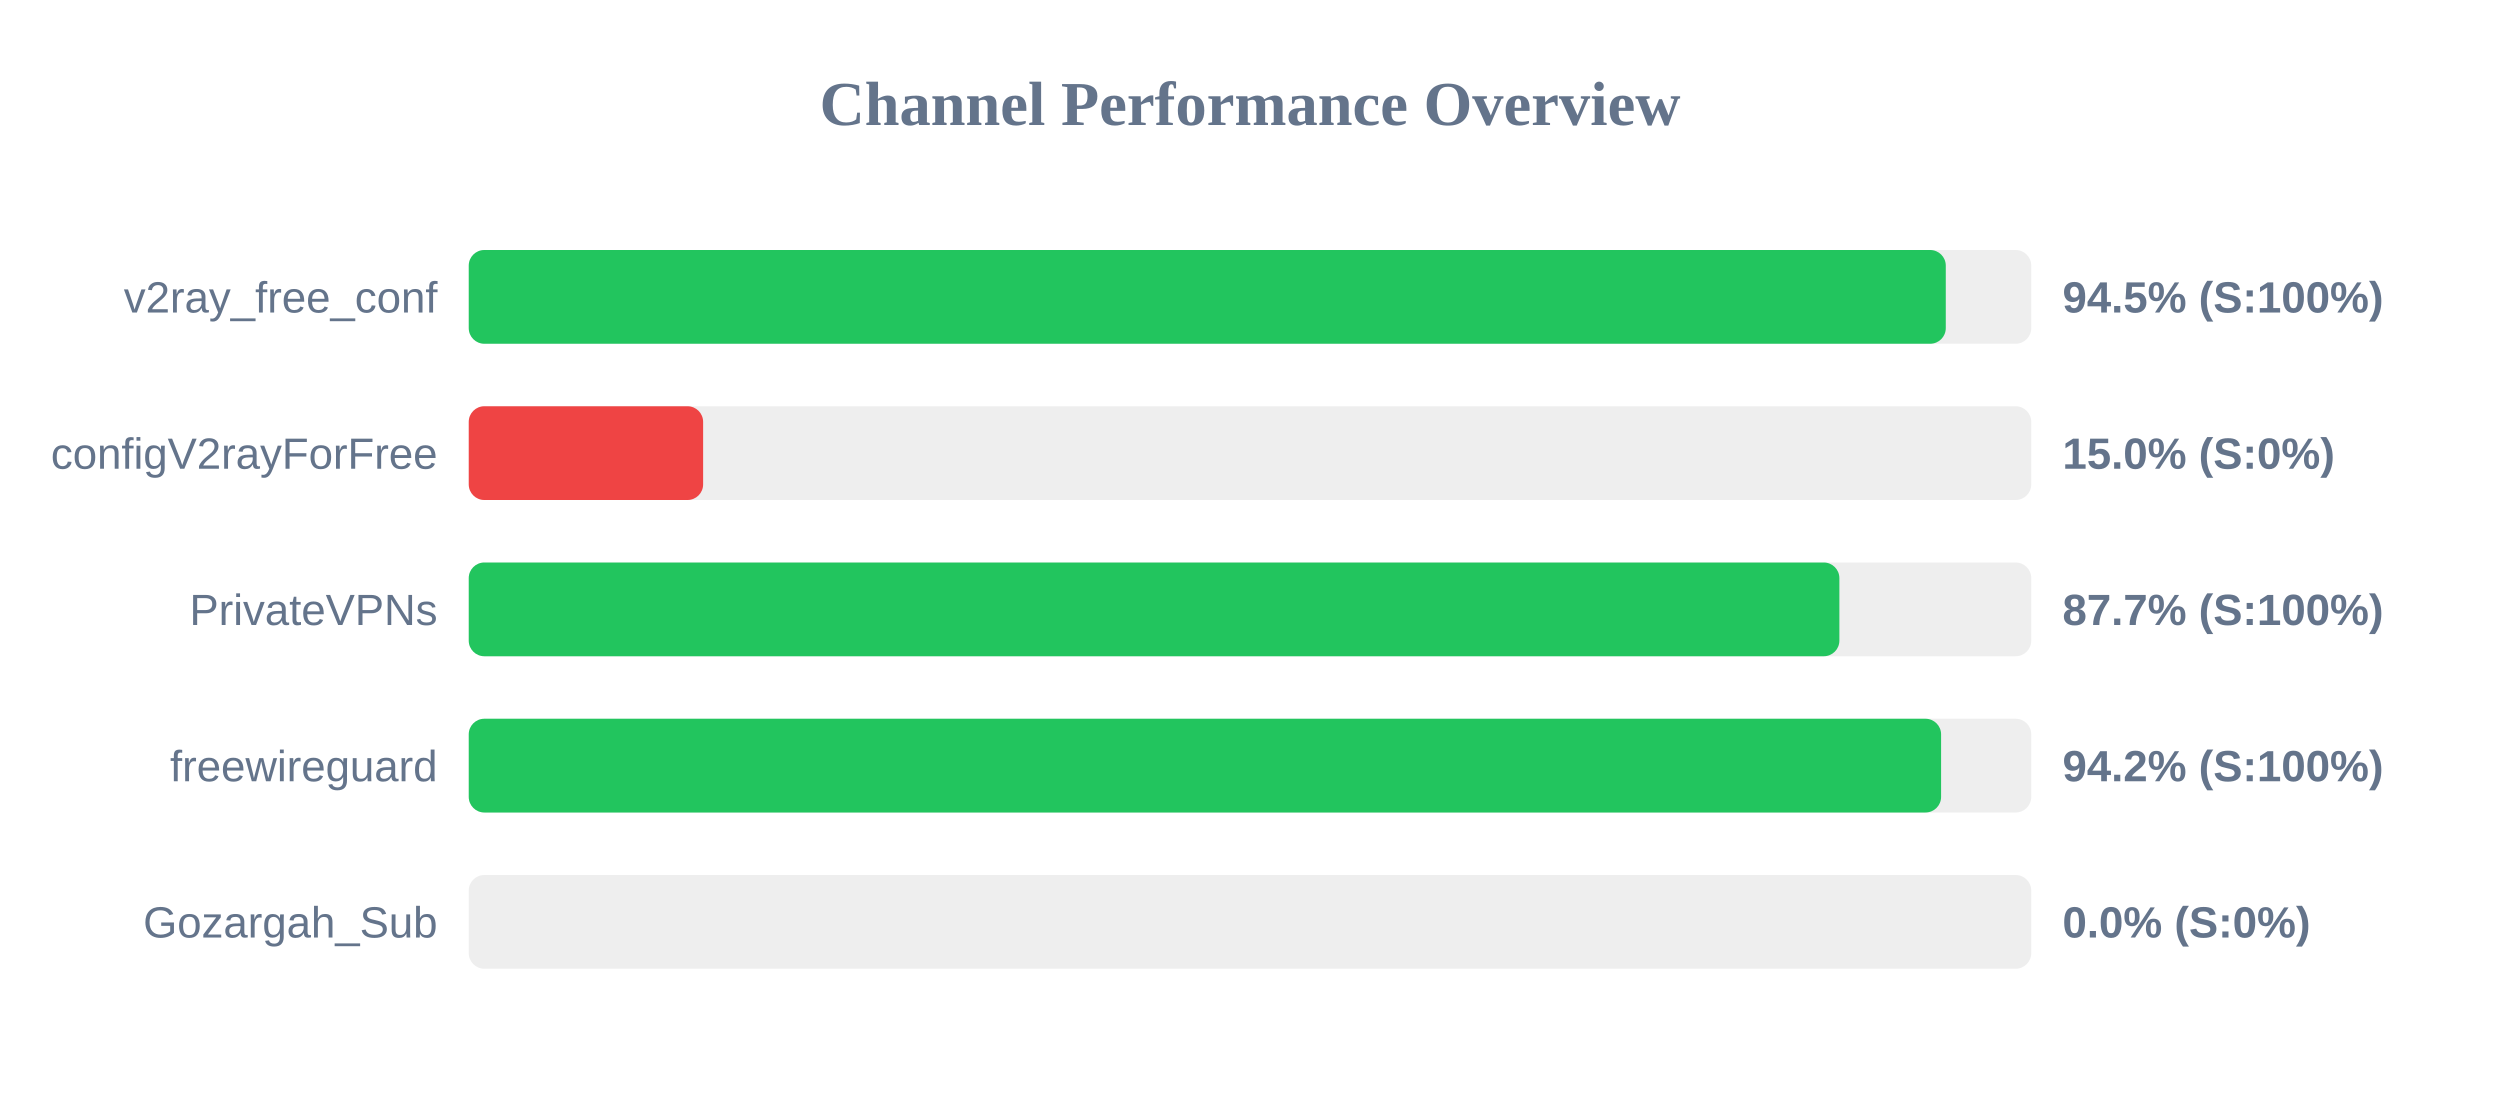
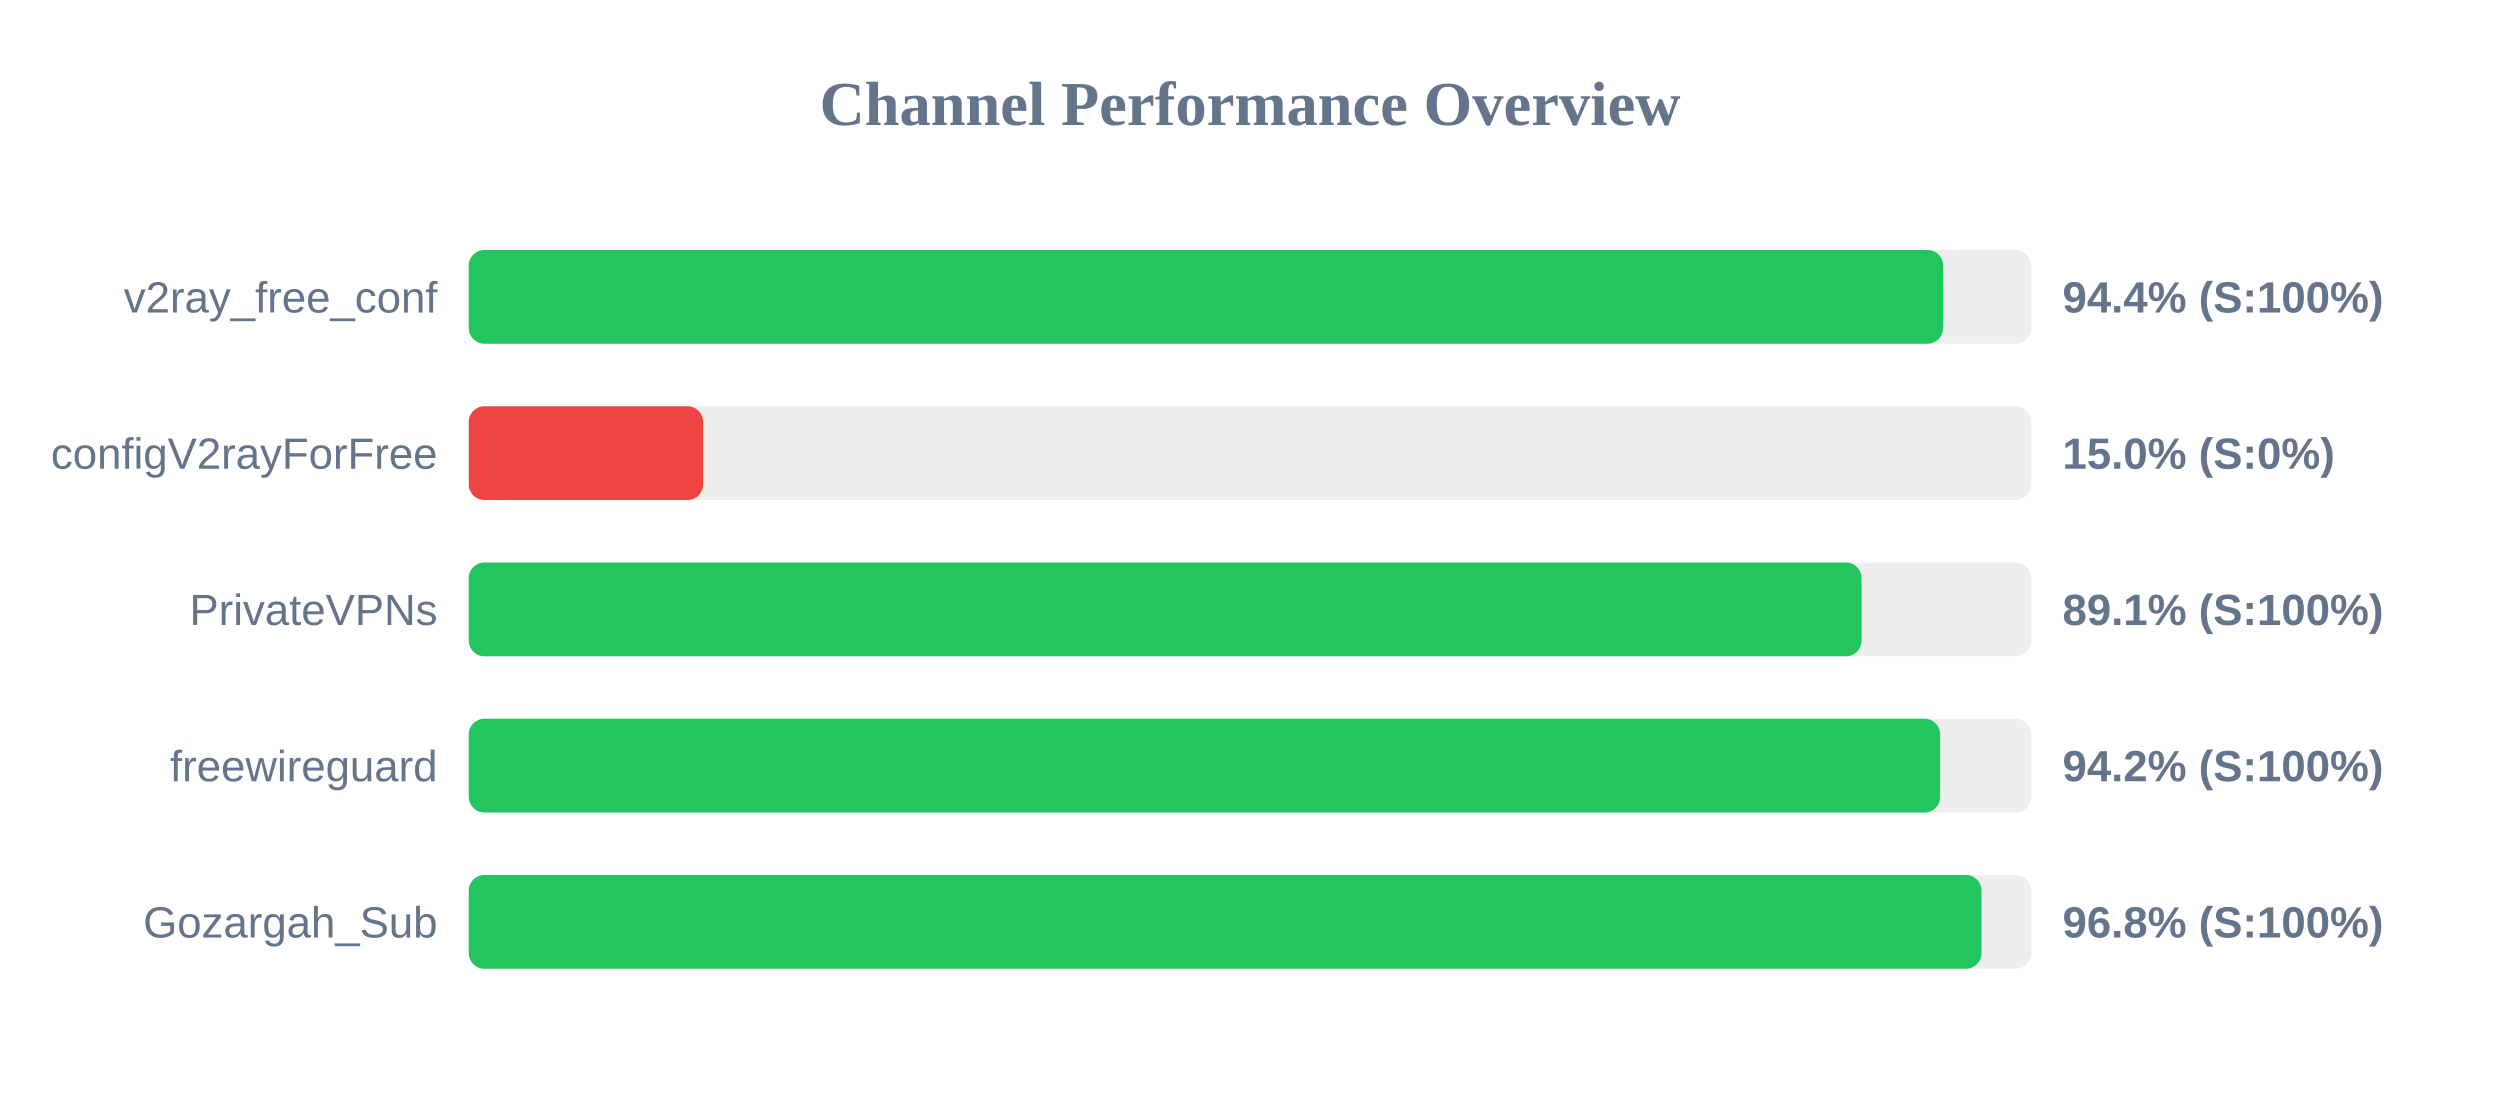
<svg xmlns="http://www.w3.org/2000/svg" width="800" height="350" version="1.1">
  <style>
        .row { font: 14px Arial; fill: #64748b; }
        .score { font: bold 14px Arial; fill: #64748b; }
    </style>
  <text x="400" y="40" text-anchor="middle" font-size="20px" font-weight="bold" fill="#64748b">Channel Performance Overview</text>
  <rect x="150" y="80" width="500" height="30" fill="#eee" rx="5" />
-   <rect x="150" y="80" width="472.65" height="30" fill="#22c55e" rx="5" />
+   <rect x="150" y="80" width="471.8" height="30" fill="#22c55e" rx="5" />
  <text x="140" y="100" text-anchor="end" class="row">v2ray_free_conf</text>
-   <text x="660" y="100" text-anchor="start" class="score">94.5% (S:100%)</text>
+   <text x="660" y="100" text-anchor="start" class="score">94.4% (S:100%)</text>
  <rect x="150" y="130" width="500" height="30" fill="#eee" rx="5" />
  <rect x="150" y="130" width="75.0" height="30" fill="#ef4444" rx="5" />
  <text x="140" y="150" text-anchor="end" class="row">configV2rayForFree</text>
  <text x="660" y="150" text-anchor="start" class="score">15.0% (S:0%)</text>
  <rect x="150" y="180" width="500" height="30" fill="#eee" rx="5" />
-   <rect x="150" y="180" width="438.6" height="30" fill="#22c55e" rx="5" />
+   <rect x="150" y="180" width="445.7" height="30" fill="#22c55e" rx="5" />
  <text x="140" y="200" text-anchor="end" class="row">PrivateVPNs</text>
-   <text x="660" y="200" text-anchor="start" class="score">87.7% (S:100%)</text>
+   <text x="660" y="200" text-anchor="start" class="score">89.1% (S:100%)</text>
  <rect x="150" y="230" width="500" height="30" fill="#eee" rx="5" />
-   <rect x="150" y="230" width="471.15" height="30" fill="#22c55e" rx="5" />
+   <rect x="150" y="230" width="470.85" height="30" fill="#22c55e" rx="5" />
  <text x="140" y="250" text-anchor="end" class="row">freewireguard</text>
  <text x="660" y="250" text-anchor="start" class="score">94.2% (S:100%)</text>
  <rect x="150" y="280" width="500" height="30" fill="#eee" rx="5" />
-   <rect x="150" y="280" width="0.0" height="30" fill="#ef4444" rx="5" />
+   <rect x="150" y="280" width="484.1" height="30" fill="#22c55e" rx="5" />
  <text x="140" y="300" text-anchor="end" class="row">Gozargah_Sub</text>
-   <text x="660" y="300" text-anchor="start" class="score">0.0% (S:0%)</text>
+   <text x="660" y="300" text-anchor="start" class="score">96.8% (S:100%)</text>
</svg>
